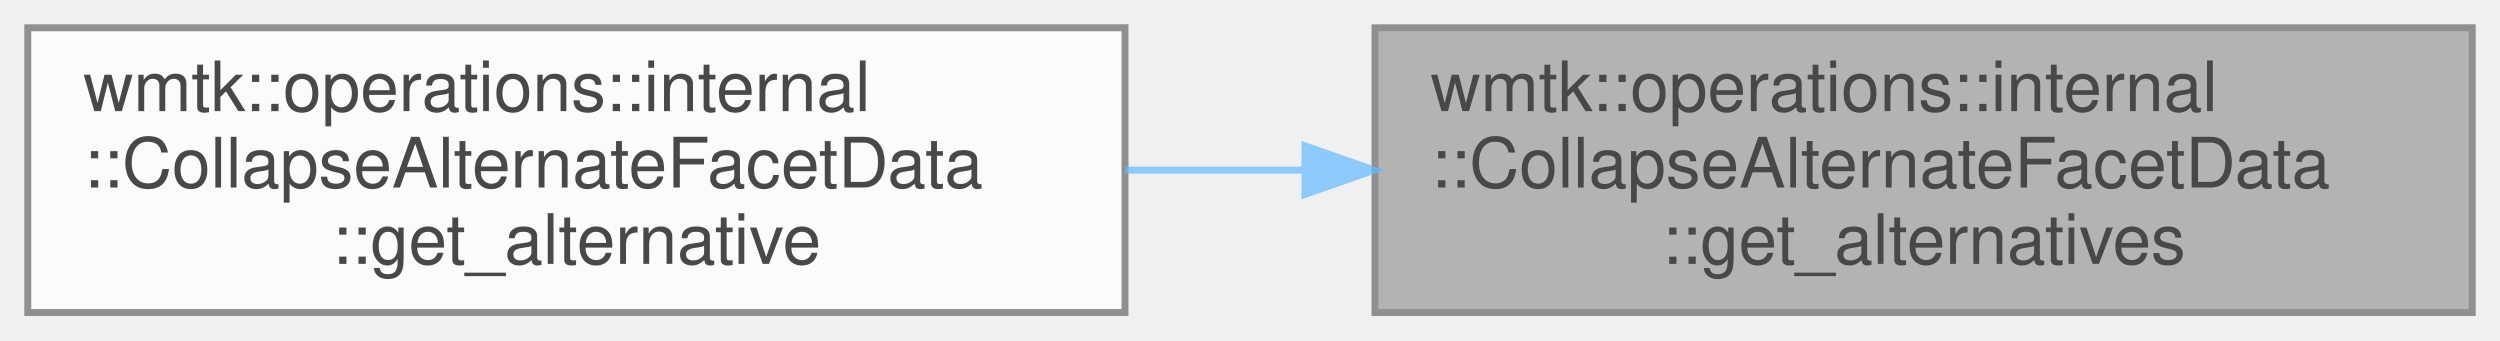
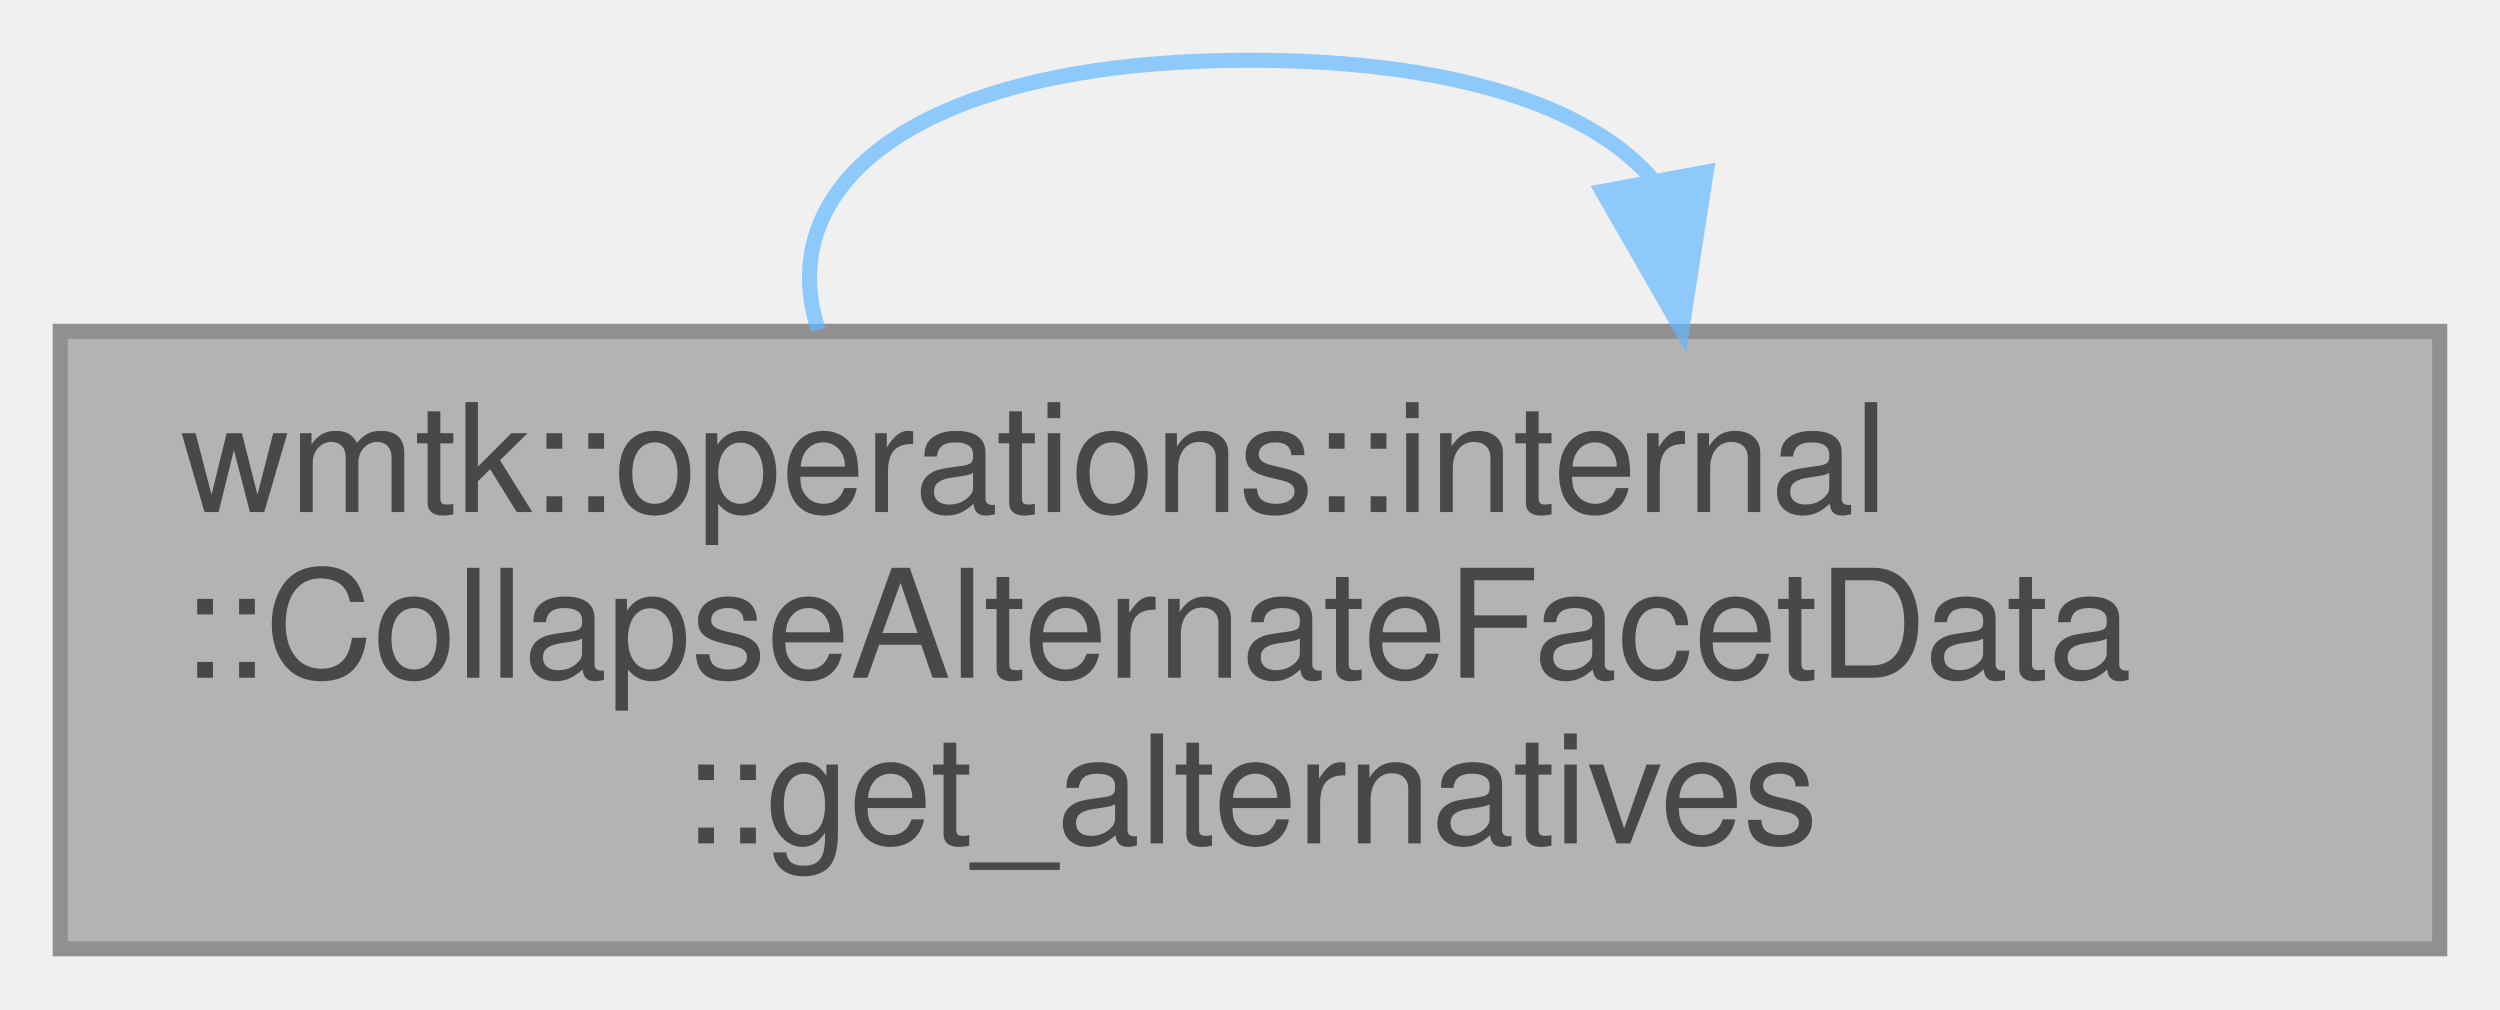
- <svg xmlns="http://www.w3.org/2000/svg" xmlns:xlink="http://www.w3.org/1999/xlink" width="360pt" height="49pt" viewBox="0.00 0.00 360.00 49.00">
+ <svg xmlns="http://www.w3.org/2000/svg" xmlns:xlink="http://www.w3.org/1999/xlink" width="166pt" height="67pt" viewBox="0.00 0.00 166.00 67.00">
  <svg id="main" version="1.1" xml:space="preserve">
    <style type="text/css">
.node, .edge {opacity: 0.7;}
.node.selected, .edge.selected {opacity: 1;}
.edge:hover path { stroke: red; }
.edge:hover polygon { stroke: red; fill: red; }
</style>
    <svg id="graph" class="graph">
-       <g id="graph0" class="graph" transform="scale(1 1) rotate(0) translate(4 45)">
+       <g id="graph0" class="graph" transform="scale(1 1) rotate(0) translate(4 63)">
        <g id="Node000001" class="node">
          <g id="a_Node000001">
            <a xlink:title=" ">
-               <polygon fill="#999999" stroke="#666666" points="352,-41 194,-41 194,0 352,0 352,-41" />
-               <text text-anchor="start" x="202" y="-29" font-family="Helvetica,sans-Serif" font-size="10.00">wmtk::operations::internal</text>
-               <text text-anchor="start" x="202" y="-18" font-family="Helvetica,sans-Serif" font-size="10.00">::CollapseAlternateFacetData</text>
-               <text text-anchor="middle" x="273" y="-7" font-family="Helvetica,sans-Serif" font-size="10.00">::get_alternatives</text>
+               <polygon fill="#999999" stroke="#666666" points="158,-41 0,-41 0,0 158,0 158,-41" />
+               <text text-anchor="start" x="8" y="-29" font-family="Helvetica,sans-Serif" font-size="10.00">wmtk::operations::internal</text>
+               <text text-anchor="start" x="8" y="-18" font-family="Helvetica,sans-Serif" font-size="10.00">::CollapseAlternateFacetData</text>
+               <text text-anchor="middle" x="79" y="-7" font-family="Helvetica,sans-Serif" font-size="10.00">::get_alternatives</text>
            </a>
          </g>
        </g>
-         <g id="Node000002" class="node">
-           <g id="a_Node000002">
-             <a xlink:href="classwmtk_1_1operations_1_1internal_1_1_collapse_alternate_facet_data.html#aec408f6fcc5cb735d8761af17631bff9" target="_top" xlink:title=" ">
-               <polygon fill="white" stroke="#666666" points="158,-41 0,-41 0,0 158,0 158,-41" />
-               <text text-anchor="start" x="8" y="-29" font-family="Helvetica,sans-Serif" font-size="10.00">wmtk::operations::internal</text>
-               <text text-anchor="start" x="8" y="-18" font-family="Helvetica,sans-Serif" font-size="10.00">::CollapseAlternateFacetData</text>
-               <text text-anchor="middle" x="79" y="-7" font-family="Helvetica,sans-Serif" font-size="10.00">::get_alternative</text>
-             </a>
-           </g>
-         </g>
-         <g id="edge1_Node000001_Node000002" class="edge">
-           <g id="a_edge1_Node000001_Node000002">
+         <g id="edge1_Node000001_Node000001" class="edge">
+           <g id="a_edge1_Node000001_Node000001">
            <a xlink:title=" ">
-               <path fill="none" stroke="#63b8ff" d="M183.85,-20.5C175.23,-20.5 166.53,-20.5 158.02,-20.5" />
-               <polygon fill="#63b8ff" stroke="#63b8ff" points="183.91,-24 193.91,-20.5 183.91,-17 183.91,-24" />
+               <path fill="none" stroke="#63b8ff" d="M105.84,-50.96C101.85,-55.74 92.9,-59 79,-59 56.76,-59 47.2,-50.65 50.33,-41.1" />
+               <polygon fill="#63b8ff" stroke="#63b8ff" points="109.29,-51.57 107.67,-41.1 102.4,-50.29 109.29,-51.57" />
            </a>
          </g>
        </g>
      </g>
    </svg>
  </svg>
  <style type="text/css">

[data-mouse-over-selected='false'] { opacity: 0.7; }
[data-mouse-over-selected='true']  { opacity: 1.0; }

</style>
</svg>
